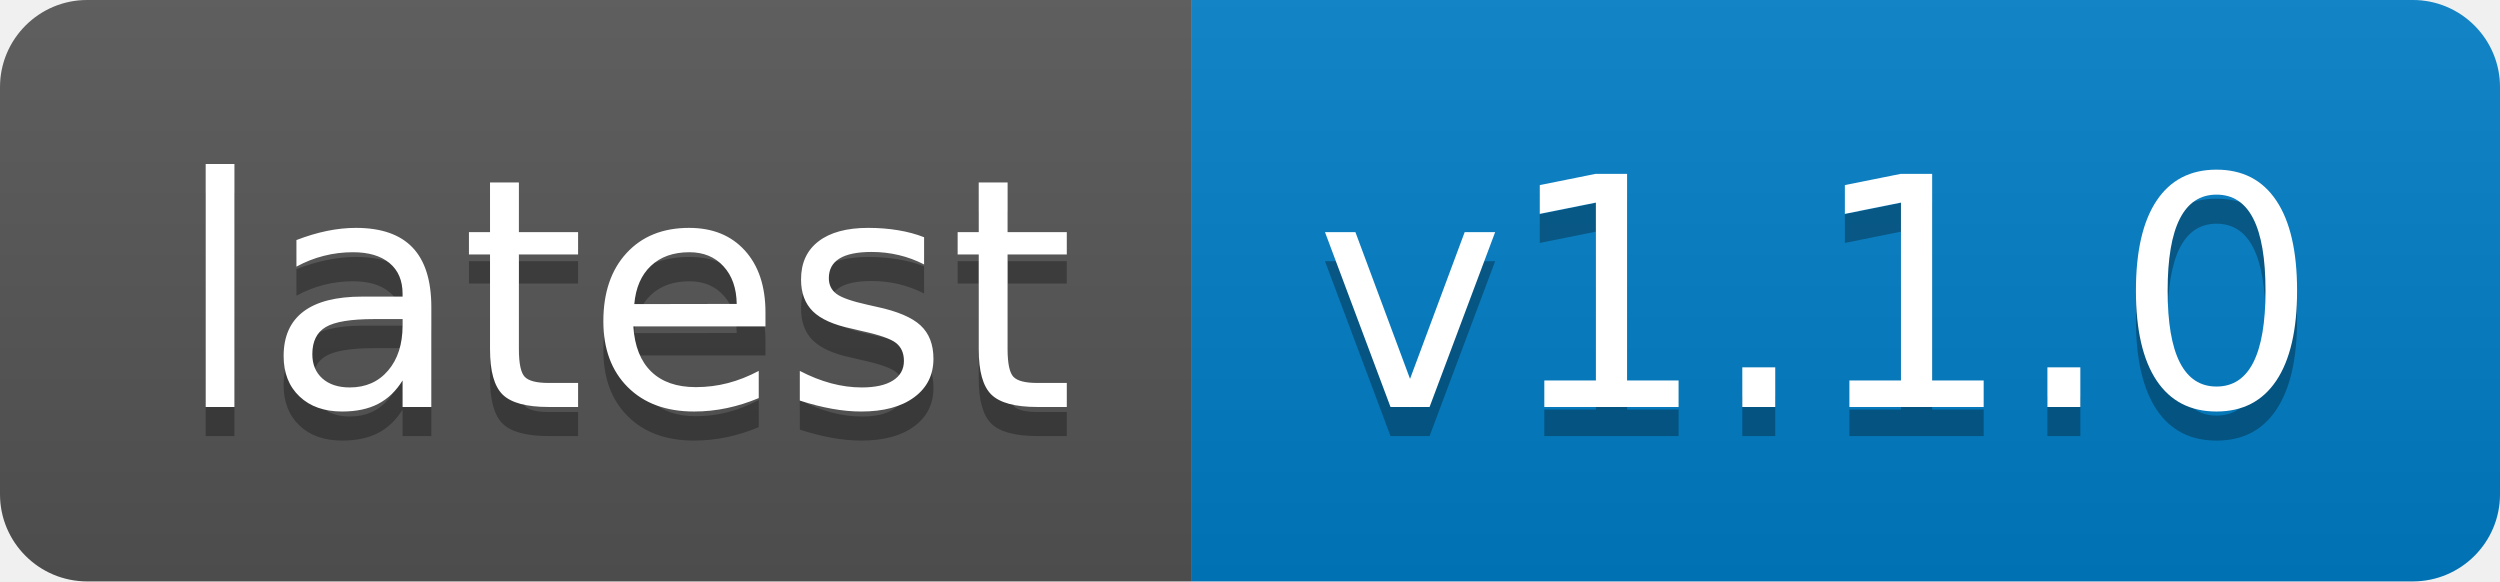
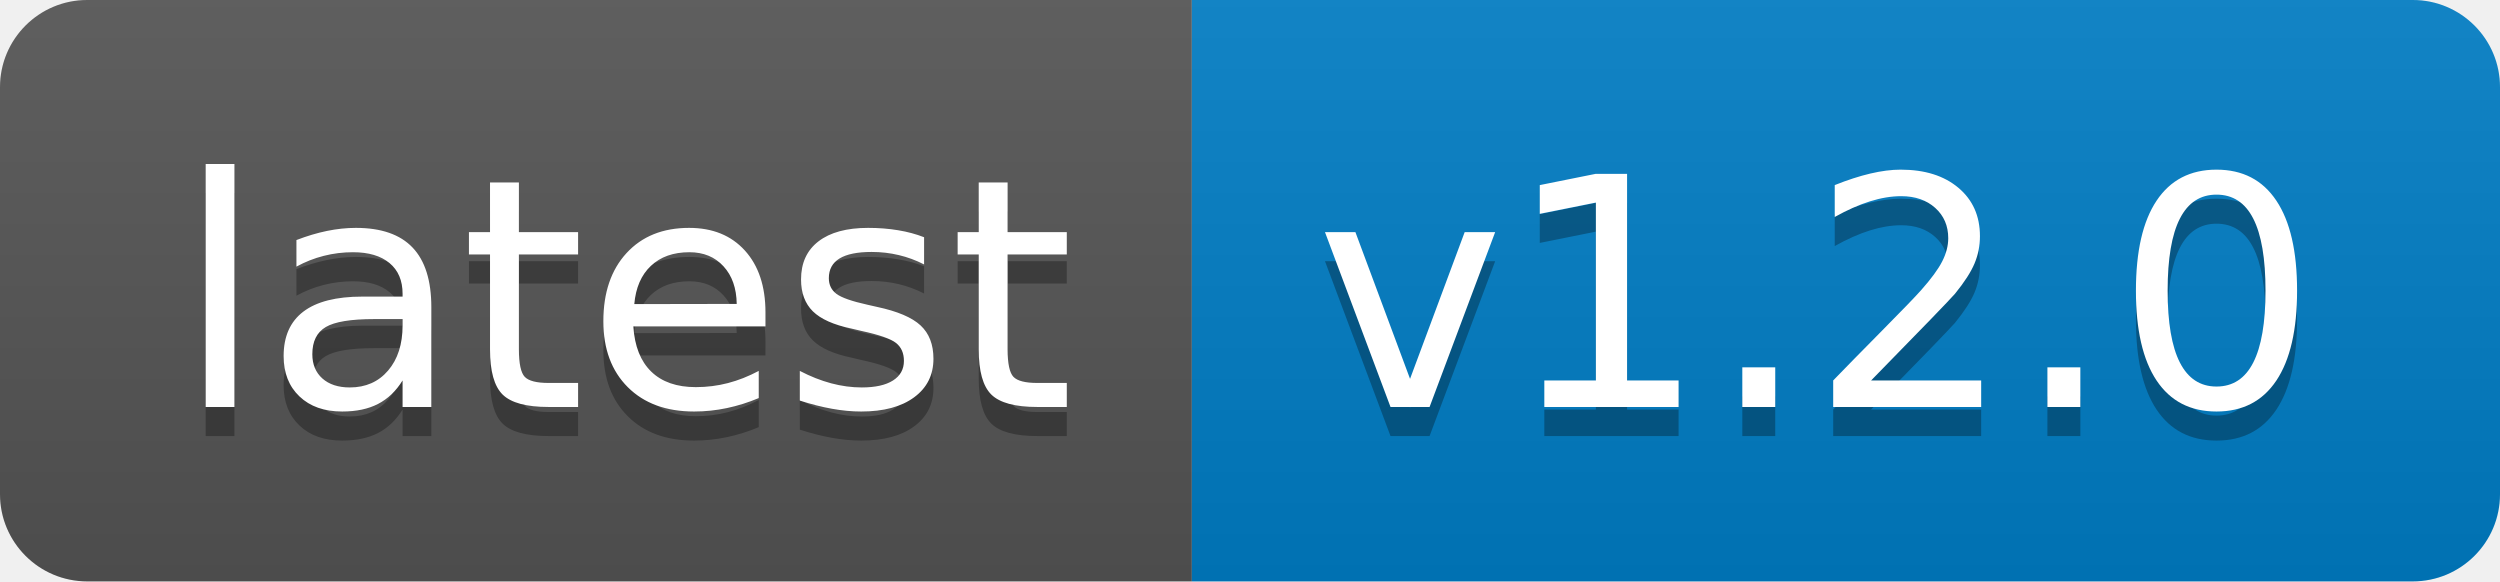
- <svg xmlns="http://www.w3.org/2000/svg" width="86" height="20" role="img" aria-label="latest: v1.1.0">
+ <svg xmlns="http://www.w3.org/2000/svg" width="86" height="20" role="img" aria-label="latest: v1.2.0">
  <linearGradient id="s" x2="0" y2="100%">
    <stop offset="0" stop-color="#bbb" stop-opacity=".1" />
    <stop offset="1" stop-opacity=".1" />
  </linearGradient>
  <clipPath id="r">
    <rect width="86" height="20" rx="3" fill="#fff" />
  </clipPath>
  <g clip-path="url(#r)">
    <rect width="41" height="20" fill="#555" />
    <rect x="41" width="45" height="20" fill="#007ec6" />
    <rect width="86" height="20" fill="url(#s)" />
  </g>
  <g fill="#fff" text-anchor="middle" font-family="Verdana,Geneva,DejaVu Sans,sans-serif" text-rendering="geometricPrecision" font-size="110">
    <text aria-hidden="true" x="215" y="150" fill="#010101" fill-opacity=".3" transform="scale(.1)" textLength="310">latest</text>
    <text x="215" y="140" transform="scale(.1)" fill="#fff" textLength="310">latest</text>
-     <text aria-hidden="true" x="625" y="150" fill="#010101" fill-opacity=".3" transform="scale(.1)" textLength="350">v1.1.0</text>
-     <text x="625" y="140" transform="scale(.1)" fill="#fff" textLength="350">v1.1.0</text>
+     <text aria-hidden="true" x="625" y="150" fill="#010101" fill-opacity=".3" transform="scale(.1)" textLength="350">v1.2.0</text>
+     <text x="625" y="140" transform="scale(.1)" fill="#fff" textLength="350">v1.2.0</text>
  </g>
</svg>
